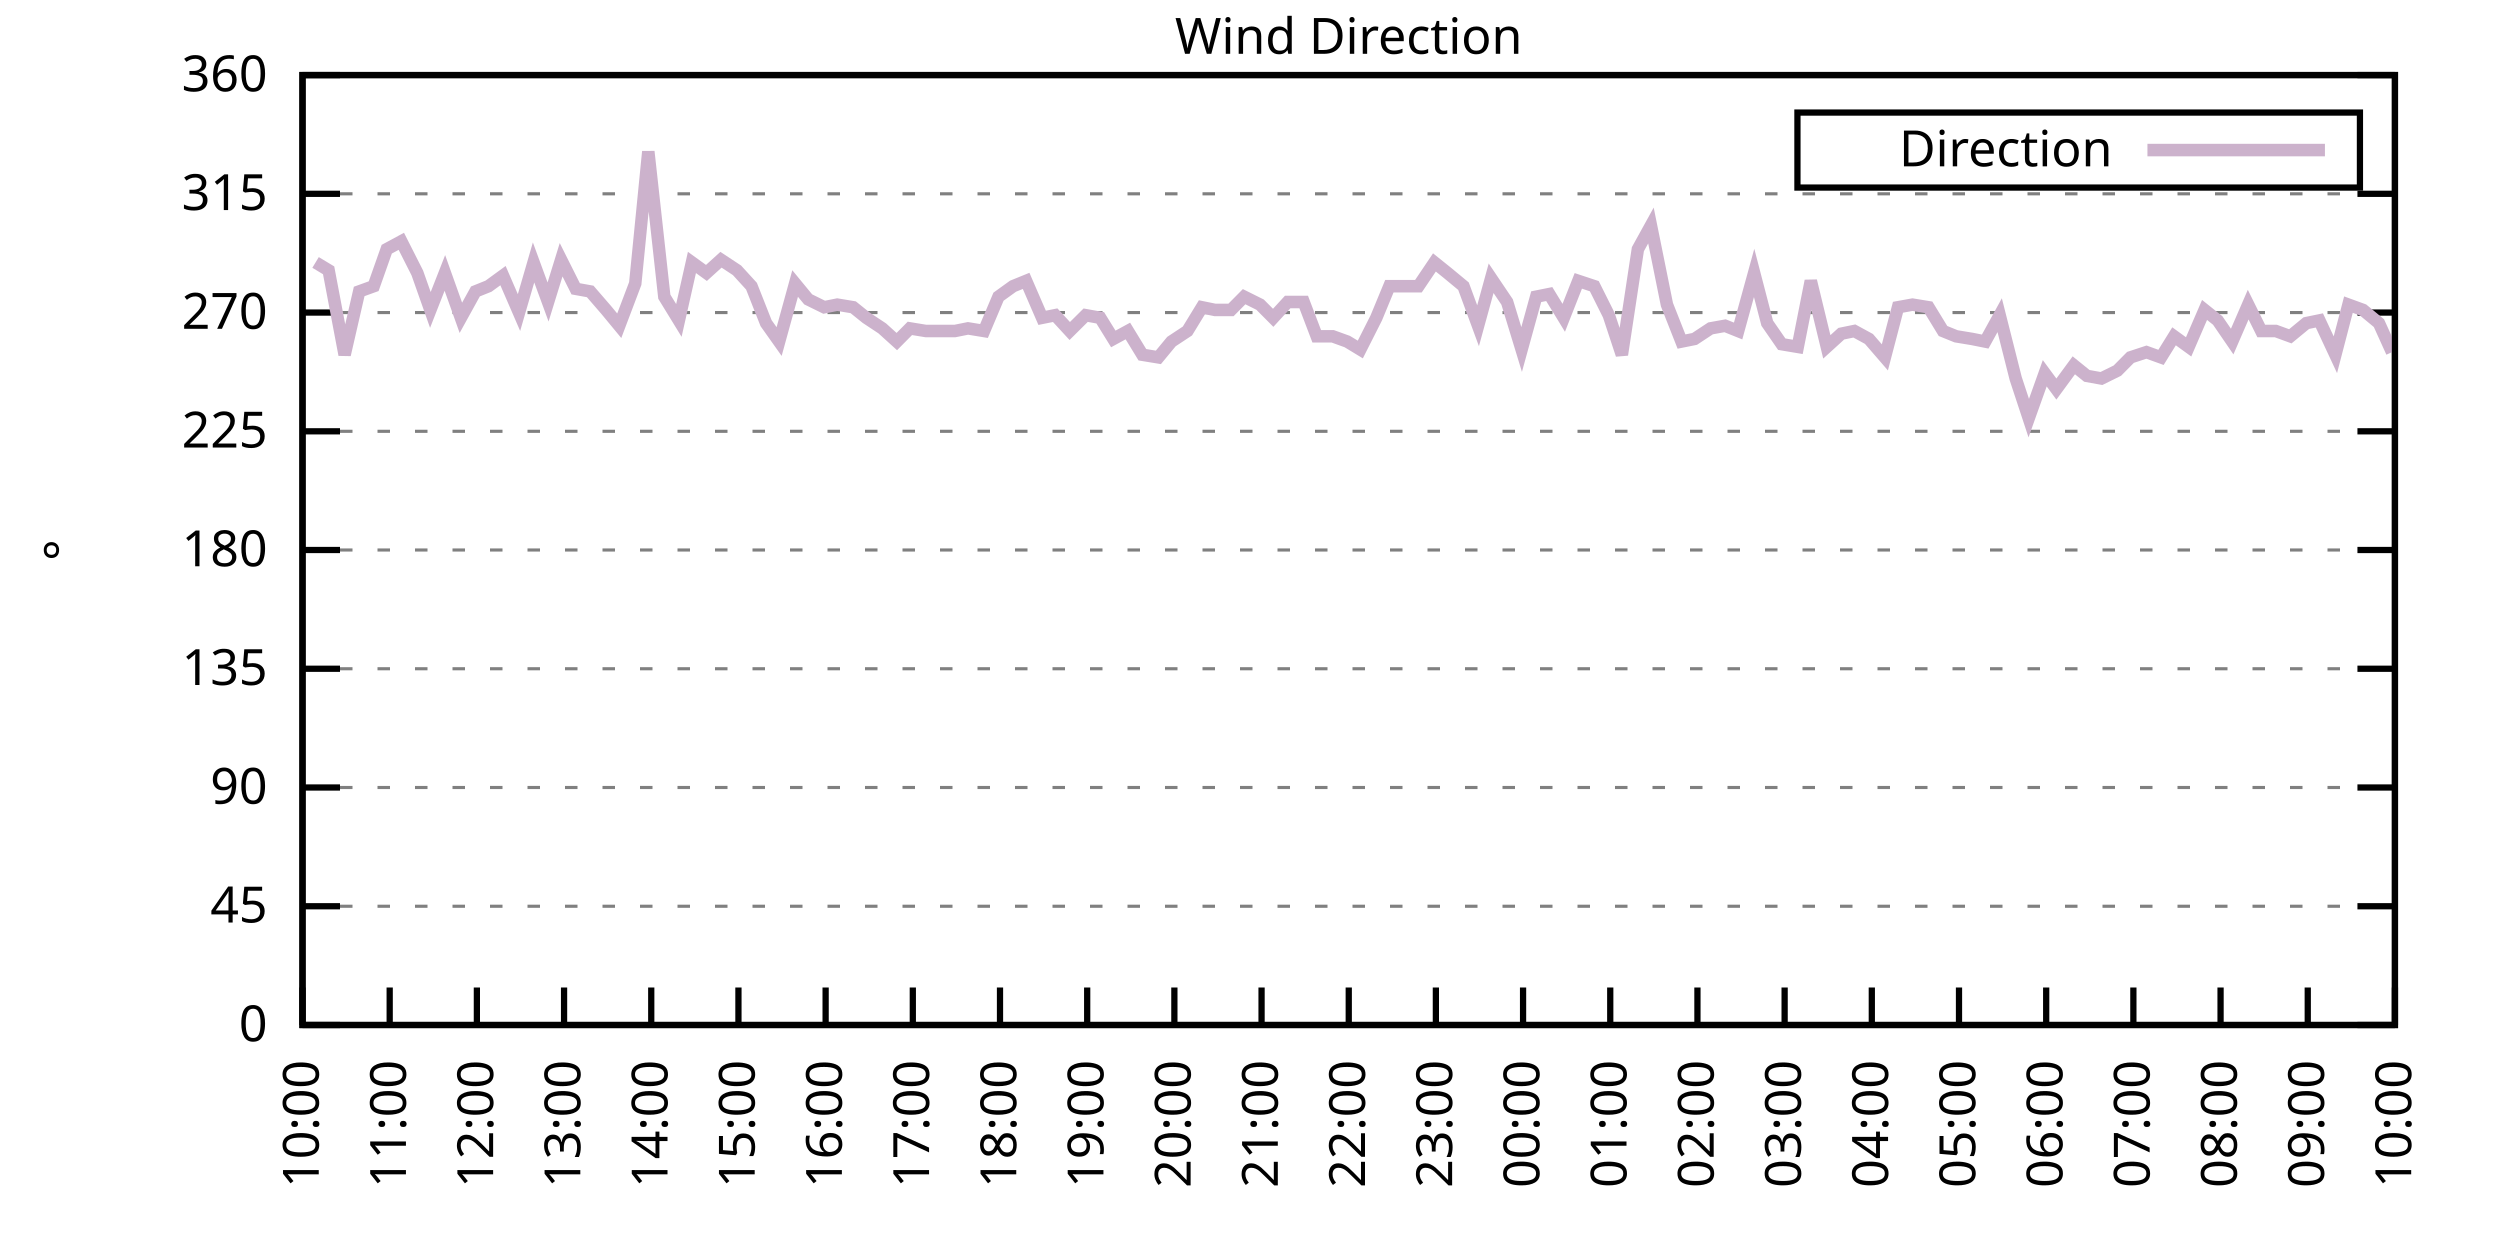
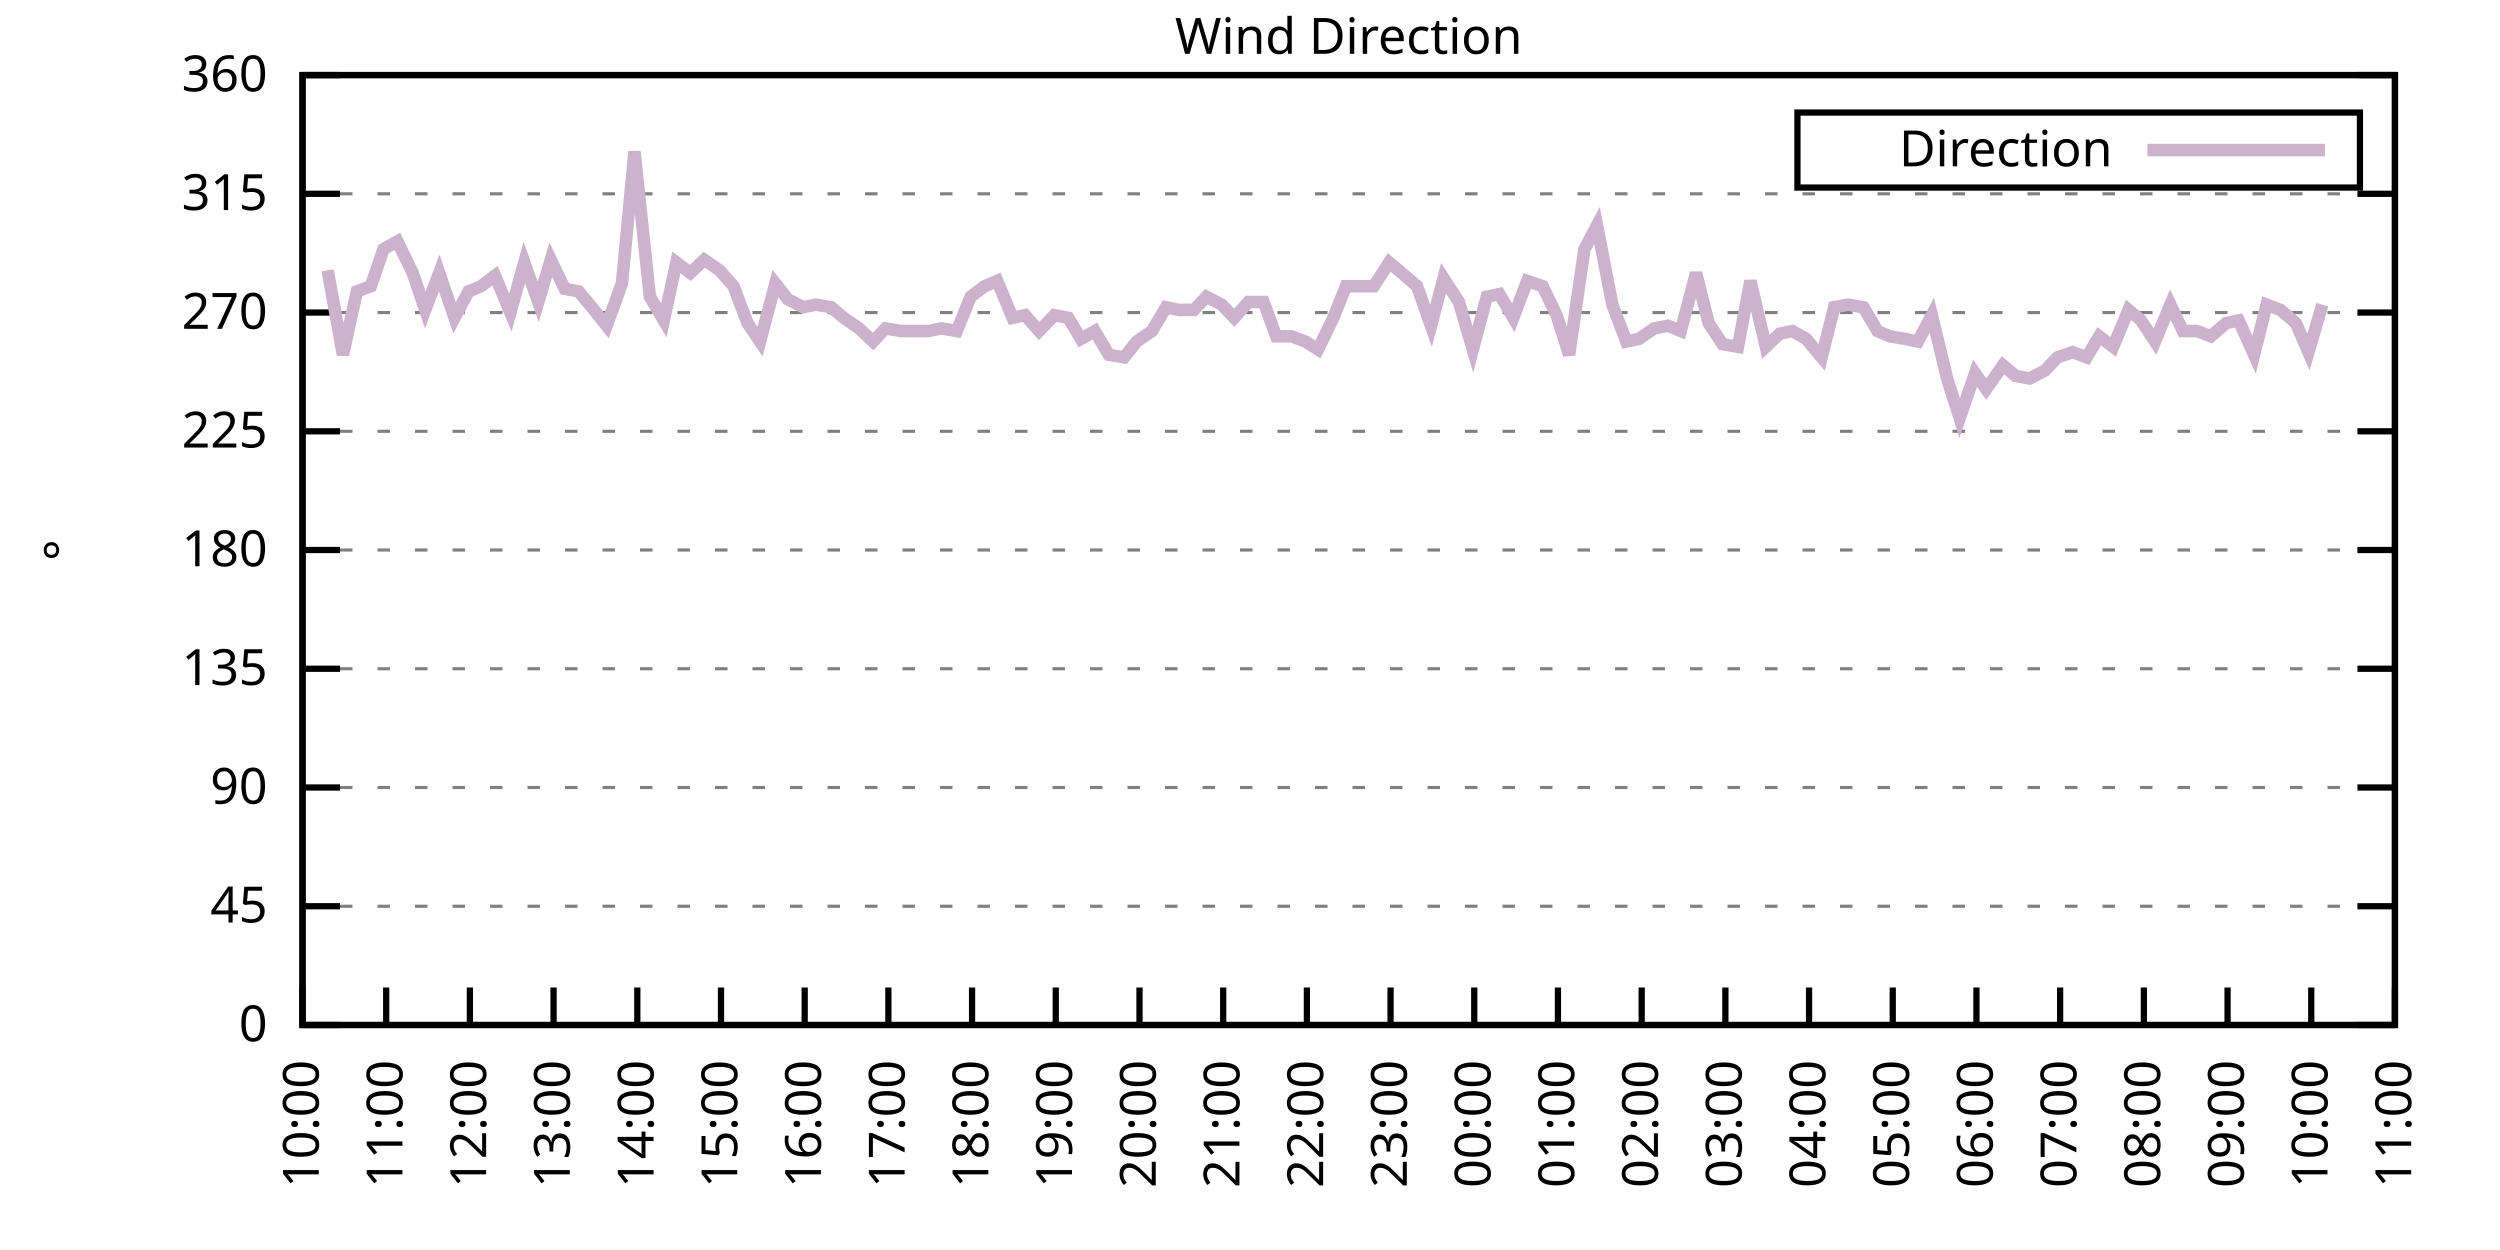
<svg xmlns="http://www.w3.org/2000/svg" xmlns:xlink="http://www.w3.org/1999/xlink" width="400" height="200" viewBox="0 0 400 200">
  <g id="gnuplot_canvas">
    <rect x="0" y="0" width="400" height="200" fill="none" />
    <defs>
      <circle id="gpDot" r="0.5" stroke-width="0.5" stroke="currentColor" />
      <path id="gpPt0" stroke-width="0.333" stroke="currentColor" d="M-1,0 h2 M0,-1 v2" />
      <path id="gpPt1" stroke-width="0.333" stroke="currentColor" d="M-1,-1 L1,1 M1,-1 L-1,1" />
      <path id="gpPt2" stroke-width="0.333" stroke="currentColor" d="M-1,0 L1,0 M0,-1 L0,1 M-1,-1 L1,1 M-1,1 L1,-1" />
      <rect id="gpPt3" stroke-width="0.333" stroke="currentColor" x="-1" y="-1" width="2" height="2" />
      <rect id="gpPt4" stroke-width="0.333" stroke="currentColor" fill="currentColor" x="-1" y="-1" width="2" height="2" />
      <circle id="gpPt5" stroke-width="0.333" stroke="currentColor" cx="0" cy="0" r="1" />
      <use xlink:href="#gpPt5" id="gpPt6" fill="currentColor" stroke="none" />
      <path id="gpPt7" stroke-width="0.333" stroke="currentColor" d="M0,-1.33 L-1.33,0.67 L1.33,0.67 z" />
      <use xlink:href="#gpPt7" id="gpPt8" fill="currentColor" stroke="none" />
      <use xlink:href="#gpPt7" id="gpPt9" stroke="currentColor" transform="rotate(180)" />
      <use xlink:href="#gpPt9" id="gpPt10" fill="currentColor" stroke="none" />
      <use xlink:href="#gpPt3" id="gpPt11" stroke="currentColor" transform="rotate(45)" />
      <use xlink:href="#gpPt11" id="gpPt12" fill="currentColor" stroke="none" />
      <path id="gpPt13" stroke-width="0.333" stroke="currentColor" d="M0,1.330 L1.265,0.411 L0.782,-1.067 L-0.782,-1.076 L-1.265,0.411 z" />
      <use xlink:href="#gpPt13" id="gpPt14" fill="currentColor" stroke="none" />
      <filter id="textbox" filterUnits="objectBoundingBox" x="0" y="0" height="1" width="1">
        <feFlood flood-color="white" flood-opacity="1" result="bgnd" />
        <feComposite in="SourceGraphic" in2="bgnd" operator="atop" />
      </filter>
      <filter id="greybox" filterUnits="objectBoundingBox" x="0" y="0" height="1" width="1">
        <feFlood flood-color="lightgrey" flood-opacity="1" result="grey" />
        <feComposite in="SourceGraphic" in2="grey" operator="atop" />
      </filter>
    </defs>
    <g fill="none" color="white" stroke="currentColor" stroke-width="1.00" stroke-linecap="butt" stroke-linejoin="miter">
</g>
    <g fill="none" color="black" stroke="currentColor" stroke-width="1.00" stroke-linecap="butt" stroke-linejoin="miter">
      <g stroke="none" shape-rendering="crispEdges">
        <polygon fill="rgb(255, 255, 255)" points="48.40,164.00 383.18,164.00 383.18,12.02 48.40,12.02 " />
      </g>
    </g>
    <g fill="none" color="black" stroke="currentColor" stroke-width="1.00" stroke-linecap="butt" stroke-linejoin="miter">
</g>
    <g fill="none" color="black" stroke="black" stroke-width="0.50" stroke-linecap="butt" stroke-linejoin="miter">
</g>
    <g fill="none" color="gray" stroke="currentColor" stroke-width="0.50" stroke-linecap="butt" stroke-linejoin="miter">
      <path stroke="gray" stroke-dasharray="2,4" class="gridline" d="M48.40,164.00 L383.19,164.00  " />
    </g>
    <g fill="none" color="gray" stroke="gray" stroke-width="1.00" stroke-linecap="butt" stroke-linejoin="miter">
</g>
    <g fill="none" color="black" stroke="currentColor" stroke-width="1.00" stroke-linecap="butt" stroke-linejoin="miter">
      <path stroke="black" d="M48.40,164.00 L54.40,164.00 M383.19,164.00 L377.19,164.00  " />
      <g transform="translate(42.80,166.60)" stroke="none" fill="black" font-family="Sans" font-size="8.00" text-anchor="end">
        <text>
          <tspan font-family="Sans"> 0</tspan>
        </text>
      </g>
    </g>
    <g fill="none" color="black" stroke="currentColor" stroke-width="1.00" stroke-linecap="butt" stroke-linejoin="miter">
</g>
    <g fill="none" color="black" stroke="black" stroke-width="0.50" stroke-linecap="butt" stroke-linejoin="miter">
</g>
    <g fill="none" color="gray" stroke="currentColor" stroke-width="0.50" stroke-linecap="butt" stroke-linejoin="miter">
      <path stroke="gray" stroke-dasharray="2,4" class="gridline" d="M48.40,145.00 L383.19,145.00  " />
    </g>
    <g fill="none" color="gray" stroke="gray" stroke-width="1.00" stroke-linecap="butt" stroke-linejoin="miter">
</g>
    <g fill="none" color="black" stroke="currentColor" stroke-width="1.00" stroke-linecap="butt" stroke-linejoin="miter">
      <path stroke="black" d="M48.40,145.00 L54.40,145.00 M383.19,145.00 L377.19,145.00  " />
      <g transform="translate(42.80,147.60)" stroke="none" fill="black" font-family="Sans" font-size="8.00" text-anchor="end">
        <text>
          <tspan font-family="Sans"> 45</tspan>
        </text>
      </g>
    </g>
    <g fill="none" color="black" stroke="currentColor" stroke-width="1.00" stroke-linecap="butt" stroke-linejoin="miter">
</g>
    <g fill="none" color="black" stroke="black" stroke-width="0.50" stroke-linecap="butt" stroke-linejoin="miter">
</g>
    <g fill="none" color="gray" stroke="currentColor" stroke-width="0.50" stroke-linecap="butt" stroke-linejoin="miter">
      <path stroke="gray" stroke-dasharray="2,4" class="gridline" d="M48.40,126.00 L383.19,126.00  " />
    </g>
    <g fill="none" color="gray" stroke="gray" stroke-width="1.00" stroke-linecap="butt" stroke-linejoin="miter">
</g>
    <g fill="none" color="black" stroke="currentColor" stroke-width="1.00" stroke-linecap="butt" stroke-linejoin="miter">
      <path stroke="black" d="M48.40,126.00 L54.40,126.00 M383.19,126.00 L377.19,126.00  " />
      <g transform="translate(42.80,128.60)" stroke="none" fill="black" font-family="Sans" font-size="8.00" text-anchor="end">
        <text>
          <tspan font-family="Sans"> 90</tspan>
        </text>
      </g>
    </g>
    <g fill="none" color="black" stroke="currentColor" stroke-width="1.00" stroke-linecap="butt" stroke-linejoin="miter">
</g>
    <g fill="none" color="black" stroke="black" stroke-width="0.50" stroke-linecap="butt" stroke-linejoin="miter">
</g>
    <g fill="none" color="gray" stroke="currentColor" stroke-width="0.50" stroke-linecap="butt" stroke-linejoin="miter">
      <path stroke="gray" stroke-dasharray="2,4" class="gridline" d="M48.40,107.00 L383.19,107.00  " />
    </g>
    <g fill="none" color="gray" stroke="gray" stroke-width="1.00" stroke-linecap="butt" stroke-linejoin="miter">
</g>
    <g fill="none" color="black" stroke="currentColor" stroke-width="1.00" stroke-linecap="butt" stroke-linejoin="miter">
      <path stroke="black" d="M48.40,107.00 L54.40,107.00 M383.19,107.00 L377.19,107.00  " />
      <g transform="translate(42.80,109.60)" stroke="none" fill="black" font-family="Sans" font-size="8.00" text-anchor="end">
        <text>
          <tspan font-family="Sans"> 135</tspan>
        </text>
      </g>
    </g>
    <g fill="none" color="black" stroke="currentColor" stroke-width="1.00" stroke-linecap="butt" stroke-linejoin="miter">
</g>
    <g fill="none" color="black" stroke="black" stroke-width="0.50" stroke-linecap="butt" stroke-linejoin="miter">
</g>
    <g fill="none" color="gray" stroke="currentColor" stroke-width="0.50" stroke-linecap="butt" stroke-linejoin="miter">
      <path stroke="gray" stroke-dasharray="2,4" class="gridline" d="M48.40,88.00 L383.19,88.00  " />
    </g>
    <g fill="none" color="gray" stroke="gray" stroke-width="1.00" stroke-linecap="butt" stroke-linejoin="miter">
</g>
    <g fill="none" color="black" stroke="currentColor" stroke-width="1.00" stroke-linecap="butt" stroke-linejoin="miter">
      <path stroke="black" d="M48.40,88.00 L54.40,88.00 M383.19,88.00 L377.19,88.00  " />
      <g transform="translate(42.80,90.60)" stroke="none" fill="black" font-family="Sans" font-size="8.00" text-anchor="end">
        <text>
          <tspan font-family="Sans"> 180</tspan>
        </text>
      </g>
    </g>
    <g fill="none" color="black" stroke="currentColor" stroke-width="1.00" stroke-linecap="butt" stroke-linejoin="miter">
</g>
    <g fill="none" color="black" stroke="black" stroke-width="0.50" stroke-linecap="butt" stroke-linejoin="miter">
</g>
    <g fill="none" color="gray" stroke="currentColor" stroke-width="0.50" stroke-linecap="butt" stroke-linejoin="miter">
      <path stroke="gray" stroke-dasharray="2,4" class="gridline" d="M48.40,69.01 L383.19,69.01  " />
    </g>
    <g fill="none" color="gray" stroke="gray" stroke-width="1.00" stroke-linecap="butt" stroke-linejoin="miter">
</g>
    <g fill="none" color="black" stroke="currentColor" stroke-width="1.00" stroke-linecap="butt" stroke-linejoin="miter">
      <path stroke="black" d="M48.40,69.01 L54.40,69.01 M383.19,69.01 L377.19,69.01  " />
      <g transform="translate(42.80,71.61)" stroke="none" fill="black" font-family="Sans" font-size="8.00" text-anchor="end">
        <text>
          <tspan font-family="Sans"> 225</tspan>
        </text>
      </g>
    </g>
    <g fill="none" color="black" stroke="currentColor" stroke-width="1.00" stroke-linecap="butt" stroke-linejoin="miter">
</g>
    <g fill="none" color="black" stroke="black" stroke-width="0.50" stroke-linecap="butt" stroke-linejoin="miter">
</g>
    <g fill="none" color="gray" stroke="currentColor" stroke-width="0.50" stroke-linecap="butt" stroke-linejoin="miter">
      <path stroke="gray" stroke-dasharray="2,4" class="gridline" d="M48.40,50.01 L383.19,50.01  " />
    </g>
    <g fill="none" color="gray" stroke="gray" stroke-width="1.00" stroke-linecap="butt" stroke-linejoin="miter">
</g>
    <g fill="none" color="black" stroke="currentColor" stroke-width="1.00" stroke-linecap="butt" stroke-linejoin="miter">
      <path stroke="black" d="M48.40,50.01 L54.40,50.01 M383.19,50.01 L377.19,50.01  " />
      <g transform="translate(42.80,52.61)" stroke="none" fill="black" font-family="Sans" font-size="8.00" text-anchor="end">
        <text>
          <tspan font-family="Sans"> 270</tspan>
        </text>
      </g>
    </g>
    <g fill="none" color="black" stroke="currentColor" stroke-width="1.00" stroke-linecap="butt" stroke-linejoin="miter">
</g>
    <g fill="none" color="black" stroke="black" stroke-width="0.50" stroke-linecap="butt" stroke-linejoin="miter">
</g>
    <g fill="none" color="gray" stroke="currentColor" stroke-width="0.50" stroke-linecap="butt" stroke-linejoin="miter">
      <path stroke="gray" stroke-dasharray="2,4" class="gridline" d="M48.40,31.01 L383.19,31.01  " />
    </g>
    <g fill="none" color="gray" stroke="gray" stroke-width="1.00" stroke-linecap="butt" stroke-linejoin="miter">
</g>
    <g fill="none" color="black" stroke="currentColor" stroke-width="1.00" stroke-linecap="butt" stroke-linejoin="miter">
      <path stroke="black" d="M48.40,31.01 L54.40,31.01 M383.19,31.01 L377.19,31.01  " />
      <g transform="translate(42.80,33.61)" stroke="none" fill="black" font-family="Sans" font-size="8.00" text-anchor="end">
        <text>
          <tspan font-family="Sans"> 315</tspan>
        </text>
      </g>
    </g>
    <g fill="none" color="black" stroke="currentColor" stroke-width="1.00" stroke-linecap="butt" stroke-linejoin="miter">
</g>
    <g fill="none" color="black" stroke="black" stroke-width="0.50" stroke-linecap="butt" stroke-linejoin="miter">
</g>
    <g fill="none" color="gray" stroke="currentColor" stroke-width="0.50" stroke-linecap="butt" stroke-linejoin="miter">
      <path stroke="gray" stroke-dasharray="2,4" class="gridline" d="M48.40,12.01 L383.19,12.01  " />
    </g>
    <g fill="none" color="gray" stroke="gray" stroke-width="1.00" stroke-linecap="butt" stroke-linejoin="miter">
</g>
    <g fill="none" color="black" stroke="currentColor" stroke-width="1.00" stroke-linecap="butt" stroke-linejoin="miter">
      <path stroke="black" d="M48.40,12.01 L54.40,12.01 M383.19,12.01 L377.19,12.01  " />
      <g transform="translate(42.80,14.61)" stroke="none" fill="black" font-family="Sans" font-size="8.00" text-anchor="end">
        <text>
          <tspan font-family="Sans"> 360</tspan>
        </text>
      </g>
    </g>
    <g fill="none" color="black" stroke="currentColor" stroke-width="1.00" stroke-linecap="butt" stroke-linejoin="miter">
      <path stroke="black" d="M48.40,164.00 L48.40,158.00  " />
      <g transform="translate(51.00,169.60) rotate(270.00)" stroke="none" fill="black" font-family="Sans" font-size="8.00" text-anchor="end">
        <text>
          <tspan font-family="Sans">10:00</tspan>
        </text>
      </g>
    </g>
    <g fill="none" color="black" stroke="currentColor" stroke-width="1.00" stroke-linecap="butt" stroke-linejoin="miter">
-       <path stroke="black" d="M62.35,164.00 L62.35,158.00  " />
-       <g transform="translate(64.95,169.60) rotate(270.00)" stroke="none" fill="black" font-family="Sans" font-size="8.00" text-anchor="end">
+       <path stroke="black" d="M61.79,164.00 L61.79,158.00  " />
+       <g transform="translate(64.39,169.60) rotate(270.00)" stroke="none" fill="black" font-family="Sans" font-size="8.00" text-anchor="end">
        <text>
          <tspan font-family="Sans">11:00</tspan>
        </text>
      </g>
    </g>
    <g fill="none" color="black" stroke="currentColor" stroke-width="1.00" stroke-linecap="butt" stroke-linejoin="miter">
-       <path stroke="black" d="M76.30,164.00 L76.30,158.00  " />
-       <g transform="translate(78.90,169.60) rotate(270.00)" stroke="none" fill="black" font-family="Sans" font-size="8.00" text-anchor="end">
+       <path stroke="black" d="M75.18,164.00 L75.18,158.00  " />
+       <g transform="translate(77.78,169.60) rotate(270.00)" stroke="none" fill="black" font-family="Sans" font-size="8.00" text-anchor="end">
        <text>
          <tspan font-family="Sans">12:00</tspan>
        </text>
      </g>
    </g>
    <g fill="none" color="black" stroke="currentColor" stroke-width="1.00" stroke-linecap="butt" stroke-linejoin="miter">
-       <path stroke="black" d="M90.25,164.00 L90.25,158.00  " />
-       <g transform="translate(92.85,169.60) rotate(270.00)" stroke="none" fill="black" font-family="Sans" font-size="8.00" text-anchor="end">
+       <path stroke="black" d="M88.57,164.00 L88.57,158.00  " />
+       <g transform="translate(91.17,169.60) rotate(270.00)" stroke="none" fill="black" font-family="Sans" font-size="8.00" text-anchor="end">
        <text>
          <tspan font-family="Sans">13:00</tspan>
        </text>
      </g>
    </g>
    <g fill="none" color="black" stroke="currentColor" stroke-width="1.00" stroke-linecap="butt" stroke-linejoin="miter">
-       <path stroke="black" d="M104.20,164.00 L104.20,158.00  " />
-       <g transform="translate(106.80,169.60) rotate(270.00)" stroke="none" fill="black" font-family="Sans" font-size="8.00" text-anchor="end">
+       <path stroke="black" d="M101.97,164.00 L101.97,158.00  " />
+       <g transform="translate(104.57,169.60) rotate(270.00)" stroke="none" fill="black" font-family="Sans" font-size="8.00" text-anchor="end">
        <text>
          <tspan font-family="Sans">14:00</tspan>
        </text>
      </g>
    </g>
    <g fill="none" color="black" stroke="currentColor" stroke-width="1.00" stroke-linecap="butt" stroke-linejoin="miter">
-       <path stroke="black" d="M118.15,164.00 L118.15,158.00  " />
-       <g transform="translate(120.75,169.60) rotate(270.00)" stroke="none" fill="black" font-family="Sans" font-size="8.00" text-anchor="end">
+       <path stroke="black" d="M115.36,164.00 L115.36,158.00  " />
+       <g transform="translate(117.96,169.60) rotate(270.00)" stroke="none" fill="black" font-family="Sans" font-size="8.00" text-anchor="end">
        <text>
          <tspan font-family="Sans">15:00</tspan>
        </text>
      </g>
    </g>
    <g fill="none" color="black" stroke="currentColor" stroke-width="1.00" stroke-linecap="butt" stroke-linejoin="miter">
-       <path stroke="black" d="M132.10,164.00 L132.10,158.00  " />
-       <g transform="translate(134.70,169.60) rotate(270.00)" stroke="none" fill="black" font-family="Sans" font-size="8.00" text-anchor="end">
+       <path stroke="black" d="M128.75,164.00 L128.75,158.00  " />
+       <g transform="translate(131.35,169.60) rotate(270.00)" stroke="none" fill="black" font-family="Sans" font-size="8.00" text-anchor="end">
        <text>
          <tspan font-family="Sans">16:00</tspan>
        </text>
      </g>
    </g>
    <g fill="none" color="black" stroke="currentColor" stroke-width="1.00" stroke-linecap="butt" stroke-linejoin="miter">
-       <path stroke="black" d="M146.05,164.00 L146.05,158.00  " />
-       <g transform="translate(148.65,169.60) rotate(270.00)" stroke="none" fill="black" font-family="Sans" font-size="8.00" text-anchor="end">
+       <path stroke="black" d="M142.14,164.00 L142.14,158.00  " />
+       <g transform="translate(144.74,169.60) rotate(270.00)" stroke="none" fill="black" font-family="Sans" font-size="8.00" text-anchor="end">
        <text>
          <tspan font-family="Sans">17:00</tspan>
        </text>
      </g>
    </g>
    <g fill="none" color="black" stroke="currentColor" stroke-width="1.00" stroke-linecap="butt" stroke-linejoin="miter">
-       <path stroke="black" d="M160.00,164.00 L160.00,158.00  " />
-       <g transform="translate(162.60,169.60) rotate(270.00)" stroke="none" fill="black" font-family="Sans" font-size="8.00" text-anchor="end">
+       <path stroke="black" d="M155.53,164.00 L155.53,158.00  " />
+       <g transform="translate(158.13,169.60) rotate(270.00)" stroke="none" fill="black" font-family="Sans" font-size="8.00" text-anchor="end">
        <text>
          <tspan font-family="Sans">18:00</tspan>
        </text>
      </g>
    </g>
    <g fill="none" color="black" stroke="currentColor" stroke-width="1.00" stroke-linecap="butt" stroke-linejoin="miter">
-       <path stroke="black" d="M173.95,164.00 L173.95,158.00  " />
-       <g transform="translate(176.55,169.60) rotate(270.00)" stroke="none" fill="black" font-family="Sans" font-size="8.00" text-anchor="end">
+       <path stroke="black" d="M168.92,164.00 L168.92,158.00  " />
+       <g transform="translate(171.52,169.60) rotate(270.00)" stroke="none" fill="black" font-family="Sans" font-size="8.00" text-anchor="end">
        <text>
          <tspan font-family="Sans">19:00</tspan>
        </text>
      </g>
    </g>
    <g fill="none" color="black" stroke="currentColor" stroke-width="1.00" stroke-linecap="butt" stroke-linejoin="miter">
-       <path stroke="black" d="M187.90,164.00 L187.90,158.00  " />
-       <g transform="translate(190.50,169.60) rotate(270.00)" stroke="none" fill="black" font-family="Sans" font-size="8.00" text-anchor="end">
+       <path stroke="black" d="M182.32,164.00 L182.32,158.00  " />
+       <g transform="translate(184.92,169.60) rotate(270.00)" stroke="none" fill="black" font-family="Sans" font-size="8.00" text-anchor="end">
        <text>
          <tspan font-family="Sans">20:00</tspan>
        </text>
      </g>
    </g>
    <g fill="none" color="black" stroke="currentColor" stroke-width="1.00" stroke-linecap="butt" stroke-linejoin="miter">
-       <path stroke="black" d="M201.85,164.00 L201.85,158.00  " />
-       <g transform="translate(204.45,169.60) rotate(270.00)" stroke="none" fill="black" font-family="Sans" font-size="8.00" text-anchor="end">
+       <path stroke="black" d="M195.71,164.00 L195.71,158.00  " />
+       <g transform="translate(198.31,169.60) rotate(270.00)" stroke="none" fill="black" font-family="Sans" font-size="8.00" text-anchor="end">
        <text>
          <tspan font-family="Sans">21:00</tspan>
        </text>
      </g>
    </g>
    <g fill="none" color="black" stroke="currentColor" stroke-width="1.00" stroke-linecap="butt" stroke-linejoin="miter">
-       <path stroke="black" d="M215.80,164.00 L215.80,158.00  " />
-       <g transform="translate(218.40,169.60) rotate(270.00)" stroke="none" fill="black" font-family="Sans" font-size="8.00" text-anchor="end">
+       <path stroke="black" d="M209.10,164.00 L209.10,158.00  " />
+       <g transform="translate(211.70,169.60) rotate(270.00)" stroke="none" fill="black" font-family="Sans" font-size="8.00" text-anchor="end">
        <text>
          <tspan font-family="Sans">22:00</tspan>
        </text>
      </g>
    </g>
    <g fill="none" color="black" stroke="currentColor" stroke-width="1.00" stroke-linecap="butt" stroke-linejoin="miter">
-       <path stroke="black" d="M229.74,164.00 L229.74,158.00  " />
-       <g transform="translate(232.34,169.60) rotate(270.00)" stroke="none" fill="black" font-family="Sans" font-size="8.00" text-anchor="end">
+       <path stroke="black" d="M222.49,164.00 L222.49,158.00  " />
+       <g transform="translate(225.09,169.60) rotate(270.00)" stroke="none" fill="black" font-family="Sans" font-size="8.00" text-anchor="end">
        <text>
          <tspan font-family="Sans">23:00</tspan>
        </text>
      </g>
    </g>
    <g fill="none" color="black" stroke="currentColor" stroke-width="1.00" stroke-linecap="butt" stroke-linejoin="miter">
-       <path stroke="black" d="M243.69,164.00 L243.69,158.00  " />
-       <g transform="translate(246.29,169.60) rotate(270.00)" stroke="none" fill="black" font-family="Sans" font-size="8.00" text-anchor="end">
+       <path stroke="black" d="M235.88,164.00 L235.88,158.00  " />
+       <g transform="translate(238.48,169.60) rotate(270.00)" stroke="none" fill="black" font-family="Sans" font-size="8.00" text-anchor="end">
        <text>
          <tspan font-family="Sans">00:00</tspan>
        </text>
      </g>
    </g>
    <g fill="none" color="black" stroke="currentColor" stroke-width="1.00" stroke-linecap="butt" stroke-linejoin="miter">
-       <path stroke="black" d="M257.64,164.00 L257.64,158.00  " />
-       <g transform="translate(260.24,169.60) rotate(270.00)" stroke="none" fill="black" font-family="Sans" font-size="8.00" text-anchor="end">
+       <path stroke="black" d="M249.27,164.00 L249.27,158.00  " />
+       <g transform="translate(251.87,169.60) rotate(270.00)" stroke="none" fill="black" font-family="Sans" font-size="8.00" text-anchor="end">
        <text>
          <tspan font-family="Sans">01:00</tspan>
        </text>
      </g>
    </g>
    <g fill="none" color="black" stroke="currentColor" stroke-width="1.00" stroke-linecap="butt" stroke-linejoin="miter">
-       <path stroke="black" d="M271.59,164.00 L271.59,158.00  " />
-       <g transform="translate(274.19,169.60) rotate(270.00)" stroke="none" fill="black" font-family="Sans" font-size="8.00" text-anchor="end">
+       <path stroke="black" d="M262.67,164.00 L262.67,158.00  " />
+       <g transform="translate(265.27,169.60) rotate(270.00)" stroke="none" fill="black" font-family="Sans" font-size="8.00" text-anchor="end">
        <text>
          <tspan font-family="Sans">02:00</tspan>
        </text>
      </g>
    </g>
    <g fill="none" color="black" stroke="currentColor" stroke-width="1.00" stroke-linecap="butt" stroke-linejoin="miter">
-       <path stroke="black" d="M285.54,164.00 L285.54,158.00  " />
-       <g transform="translate(288.14,169.60) rotate(270.00)" stroke="none" fill="black" font-family="Sans" font-size="8.00" text-anchor="end">
+       <path stroke="black" d="M276.06,164.00 L276.06,158.00  " />
+       <g transform="translate(278.66,169.60) rotate(270.00)" stroke="none" fill="black" font-family="Sans" font-size="8.00" text-anchor="end">
        <text>
          <tspan font-family="Sans">03:00</tspan>
        </text>
      </g>
    </g>
    <g fill="none" color="black" stroke="currentColor" stroke-width="1.00" stroke-linecap="butt" stroke-linejoin="miter">
-       <path stroke="black" d="M299.49,164.00 L299.49,158.00  " />
-       <g transform="translate(302.09,169.60) rotate(270.00)" stroke="none" fill="black" font-family="Sans" font-size="8.00" text-anchor="end">
+       <path stroke="black" d="M289.45,164.00 L289.45,158.00  " />
+       <g transform="translate(292.05,169.60) rotate(270.00)" stroke="none" fill="black" font-family="Sans" font-size="8.00" text-anchor="end">
        <text>
          <tspan font-family="Sans">04:00</tspan>
        </text>
      </g>
    </g>
    <g fill="none" color="black" stroke="currentColor" stroke-width="1.00" stroke-linecap="butt" stroke-linejoin="miter">
-       <path stroke="black" d="M313.44,164.00 L313.44,158.00  " />
-       <g transform="translate(316.04,169.60) rotate(270.00)" stroke="none" fill="black" font-family="Sans" font-size="8.00" text-anchor="end">
+       <path stroke="black" d="M302.84,164.00 L302.84,158.00  " />
+       <g transform="translate(305.44,169.60) rotate(270.00)" stroke="none" fill="black" font-family="Sans" font-size="8.00" text-anchor="end">
        <text>
          <tspan font-family="Sans">05:00</tspan>
        </text>
      </g>
    </g>
    <g fill="none" color="black" stroke="currentColor" stroke-width="1.00" stroke-linecap="butt" stroke-linejoin="miter">
-       <path stroke="black" d="M327.39,164.00 L327.39,158.00  " />
-       <g transform="translate(329.99,169.60) rotate(270.00)" stroke="none" fill="black" font-family="Sans" font-size="8.00" text-anchor="end">
+       <path stroke="black" d="M316.23,164.00 L316.23,158.00  " />
+       <g transform="translate(318.83,169.60) rotate(270.00)" stroke="none" fill="black" font-family="Sans" font-size="8.00" text-anchor="end">
        <text>
          <tspan font-family="Sans">06:00</tspan>
        </text>
      </g>
    </g>
    <g fill="none" color="black" stroke="currentColor" stroke-width="1.00" stroke-linecap="butt" stroke-linejoin="miter">
-       <path stroke="black" d="M341.34,164.00 L341.34,158.00  " />
-       <g transform="translate(343.94,169.60) rotate(270.00)" stroke="none" fill="black" font-family="Sans" font-size="8.00" text-anchor="end">
+       <path stroke="black" d="M329.62,164.00 L329.62,158.00  " />
+       <g transform="translate(332.22,169.60) rotate(270.00)" stroke="none" fill="black" font-family="Sans" font-size="8.00" text-anchor="end">
        <text>
          <tspan font-family="Sans">07:00</tspan>
        </text>
      </g>
    </g>
    <g fill="none" color="black" stroke="currentColor" stroke-width="1.00" stroke-linecap="butt" stroke-linejoin="miter">
-       <path stroke="black" d="M355.29,164.00 L355.29,158.00  " />
-       <g transform="translate(357.89,169.60) rotate(270.00)" stroke="none" fill="black" font-family="Sans" font-size="8.00" text-anchor="end">
+       <path stroke="black" d="M343.02,164.00 L343.02,158.00  " />
+       <g transform="translate(345.62,169.60) rotate(270.00)" stroke="none" fill="black" font-family="Sans" font-size="8.00" text-anchor="end">
        <text>
          <tspan font-family="Sans">08:00</tspan>
        </text>
      </g>
    </g>
    <g fill="none" color="black" stroke="currentColor" stroke-width="1.00" stroke-linecap="butt" stroke-linejoin="miter">
-       <path stroke="black" d="M369.24,164.00 L369.24,158.00  " />
-       <g transform="translate(371.84,169.60) rotate(270.00)" stroke="none" fill="black" font-family="Sans" font-size="8.00" text-anchor="end">
+       <path stroke="black" d="M356.41,164.00 L356.41,158.00  " />
+       <g transform="translate(359.01,169.60) rotate(270.00)" stroke="none" fill="black" font-family="Sans" font-size="8.00" text-anchor="end">
        <text>
          <tspan font-family="Sans">09:00</tspan>
+         </text>
+       </g>
+     </g>
+     <g fill="none" color="black" stroke="currentColor" stroke-width="1.00" stroke-linecap="butt" stroke-linejoin="miter">
+       <path stroke="black" d="M369.80,164.00 L369.80,158.00  " />
+       <g transform="translate(372.40,169.60) rotate(270.00)" stroke="none" fill="black" font-family="Sans" font-size="8.00" text-anchor="end">
+         <text>
+           <tspan font-family="Sans">10:00</tspan>
        </text>
      </g>
    </g>
    <g fill="none" color="black" stroke="currentColor" stroke-width="1.00" stroke-linecap="butt" stroke-linejoin="miter">
      <path stroke="black" d="M383.19,164.00 L383.19,158.00  " />
      <g transform="translate(385.79,169.60) rotate(270.00)" stroke="none" fill="black" font-family="Sans" font-size="8.00" text-anchor="end">
        <text>
-           <tspan font-family="Sans">10:00</tspan>
+           <tspan font-family="Sans">11:00</tspan>
        </text>
      </g>
    </g>
    <g fill="none" color="black" stroke="currentColor" stroke-width="1.00" stroke-linecap="butt" stroke-linejoin="miter">
</g>
    <g fill="none" color="black" stroke="currentColor" stroke-width="1.00" stroke-linecap="butt" stroke-linejoin="miter">
      <path stroke="black" d="M48.40,12.01 L48.40,164.00 L383.19,164.00 L383.19,12.01 L48.40,12.01 Z  " />
    </g>
    <g fill="none" color="black" stroke="currentColor" stroke-width="1.00" stroke-linecap="butt" stroke-linejoin="miter">
</g>
    <g fill="none" color="black" stroke="currentColor" stroke-width="1.00" stroke-linecap="butt" stroke-linejoin="miter">
      <path stroke="black" d="M287.59,30.01 L287.59,18.01 L377.59,18.01 L377.59,30.01 L287.59,30.01 Z  " />
    </g>
    <g id="Wind_direction_plot_1">
      <g fill="none" color="white" stroke="black" stroke-width="2.00" stroke-linecap="butt" stroke-linejoin="miter">
</g>
      <g fill="none" color="black" stroke="currentColor" stroke-width="2.00" stroke-linecap="butt" stroke-linejoin="miter">
        <g transform="translate(337.99,26.61)" stroke="none" fill="black" font-family="Sans" font-size="8.00" text-anchor="end">
          <text>
            <tspan font-family="Sans">Direction</tspan>
          </text>
        </g>
      </g>
      <g fill="none" color="black" stroke="currentColor" stroke-width="2.00" stroke-linecap="butt" stroke-linejoin="miter">
-         <path stroke="rgb(204, 178, 204)" d="M343.59,24.01 L371.99,24.01 M50.49,41.99 L52.58,43.25 L55.14,56.76 L57.47,46.63 L59.79,45.79 L61.88,39.87   L64.21,38.61 L66.77,43.67 L68.86,49.59 L71.18,43.67 L73.74,50.85 L76.07,46.63 L78.16,45.79 L80.48,44.10   L83.04,50.01 L85.37,41.99 L87.69,48.32 L89.78,41.56 L92.11,46.21 L94.43,46.63 L96.99,49.59 L99.08,52.12   L101.64,45.36 L103.73,24.25 L106.29,47.47 L108.62,51.27 L110.71,41.99 L113.03,43.67 L115.36,41.56 L117.92,43.25   L120.24,45.79 L122.57,51.70 L124.66,54.65 L127.22,45.36 L129.31,47.90 L131.87,49.16 L133.96,48.74 L136.51,49.16   L138.61,50.85 L141.16,52.54 L143.49,54.65 L145.58,52.54 L148.14,52.96 L150.23,52.96 L152.79,52.96 L154.88,52.54   L157.44,52.96 L159.76,47.47 L162.09,45.79 L164.18,44.94 L166.74,50.85 L168.83,50.43 L171.16,52.96 L173.71,50.43   L176.04,50.85 L178.13,54.23 L180.46,52.96 L182.78,56.76 L185.34,57.18 L187.43,54.65 L189.99,52.96 L192.31,49.16   L194.41,49.59 L196.96,49.59 L199.06,47.47 L201.61,48.74 L203.71,50.85 L206.03,48.32 L208.59,48.32 L210.68,53.81   L213.24,53.81 L215.56,54.65 L217.65,55.92 L220.21,50.85 L222.30,45.79 L224.63,45.79 L226.95,45.79 L229.51,41.99   L231.60,43.67 L234.16,45.79 L236.49,52.12 L238.58,44.52 L241.14,48.32 L243.46,55.92 L245.79,47.47 L247.88,47.05   L250.20,50.85 L252.53,44.94 L255.09,45.79 L257.41,50.43 L259.50,56.76 L262.06,39.87 L264.15,36.08 L266.71,48.74   L269.04,54.65 L271.13,54.23 L273.69,52.54 L276.01,52.12 L278.10,52.96 L280.66,43.67 L282.75,51.70 L285.08,55.07   L287.64,55.50 L289.73,44.94 L292.29,55.50 L294.61,53.39 L296.70,52.96 L299.03,54.23 L301.58,57.18 L303.68,49.16   L306.00,48.74 L308.56,49.16 L310.88,52.96 L312.98,53.81 L315.53,54.23 L317.63,54.65 L319.95,50.43 L322.51,60.56   L324.60,66.90 L327.16,59.72 L329.02,62.25 L331.81,58.45 L333.90,60.14 L336.23,60.56 L338.78,59.30 L340.88,57.18   L343.43,56.34 L345.76,57.18 L347.85,53.81 L350.18,55.50 L352.73,49.59 L354.83,51.27 L357.15,54.65 L359.71,48.74   L361.80,52.96 L364.13,52.96 L366.45,53.81 L369.01,51.70 L371.10,51.27 L373.66,56.76 L375.75,48.74 L378.08,49.59   L380.63,51.70 L382.73,56.34  " />
+         <path stroke="rgb(204, 178, 204)" d="M343.59,24.01 L371.99,24.01 M52.42,43.25 L54.87,56.76 L57.10,46.63 L59.34,45.79 L61.35,39.87 L63.58,38.61   L66.03,43.67 L68.04,49.59 L70.27,43.67 L72.73,50.85 L74.96,46.63 L76.97,45.79 L79.20,44.10 L81.66,50.01   L83.89,41.99 L86.12,48.32 L88.13,41.56 L90.36,46.21 L92.59,46.63 L95.05,49.59 L97.06,52.12 L99.51,45.36   L101.52,24.25 L103.98,47.47 L106.21,51.27 L108.22,41.99 L110.45,43.67 L112.68,41.56 L115.13,43.25 L117.37,45.79   L119.60,51.70 L121.61,54.65 L124.06,45.36 L126.07,47.90 L128.53,49.16 L130.54,48.74 L132.99,49.16 L135.00,50.85   L137.45,52.54 L139.69,54.65 L141.69,52.54 L144.15,52.96 L146.16,52.96 L148.61,52.96 L150.62,52.54 L153.08,52.96   L155.31,47.47 L157.54,45.79 L159.55,44.94 L162.01,50.85 L164.01,50.43 L166.25,52.96 L168.70,50.43 L170.93,50.85   L172.94,54.23 L175.17,52.96 L177.41,56.76 L179.86,57.18 L181.87,54.65 L184.32,52.96 L186.56,49.16 L188.57,49.59   L191.02,49.59 L193.03,47.47 L195.48,48.74 L197.49,50.85 L199.73,48.32 L202.18,48.32 L204.19,53.81 L206.64,53.81   L208.88,54.65 L210.88,55.92 L213.34,50.85 L215.35,45.79 L217.58,45.79 L219.81,45.79 L222.27,41.99 L224.28,43.67   L226.73,45.79 L228.96,52.12 L230.97,44.52 L233.43,48.32 L235.66,55.92 L237.89,47.47 L239.90,47.05 L242.13,50.85   L244.36,44.94 L246.82,45.79 L249.05,50.43 L251.06,56.76 L253.51,39.87 L255.52,36.08 L257.98,48.74 L260.21,54.65   L262.22,54.23 L264.67,52.54 L266.91,52.12 L268.92,52.96 L271.37,43.67 L273.38,51.70 L275.61,55.07 L278.07,55.50   L280.07,44.94 L282.53,55.50 L284.76,53.39 L286.77,52.96 L289.00,54.23 L291.46,57.18 L293.47,49.16 L295.70,48.74   L298.15,49.16 L300.39,52.96 L302.39,53.81 L304.85,54.23 L306.86,54.65 L309.09,50.43 L311.54,60.56 L313.55,66.90   L316.01,59.72 L317.79,62.25 L320.47,58.45 L322.48,60.14 L324.71,60.56 L327.17,59.30 L329.18,57.18 L331.63,56.34   L333.86,57.18 L335.87,53.81 L338.10,55.50 L340.56,49.59 L342.57,51.27 L344.80,54.65 L347.26,48.74 L349.26,52.96   L351.50,52.96 L353.73,53.81 L356.18,51.70 L358.19,51.27 L360.65,56.76 L362.66,48.74 L364.89,49.59 L367.34,51.70   L369.35,56.34 L371.58,48.74  " />
      </g>
    </g>
    <g fill="none" color="black" stroke="currentColor" stroke-width="2.00" stroke-linecap="butt" stroke-linejoin="miter">
</g>
    <g fill="none" color="black" stroke="black" stroke-width="1.00" stroke-linecap="butt" stroke-linejoin="miter">
</g>
    <g fill="none" color="black" stroke="currentColor" stroke-width="1.00" stroke-linecap="butt" stroke-linejoin="miter">
      <path stroke="black" d="M48.40,12.01 L48.40,164.00 L383.19,164.00 L383.19,12.01 L48.40,12.01 Z  " />
      <g transform="translate(12.80,88.01) rotate(270.00)" stroke="none" fill="black" font-family="Sans" font-size="8.00" text-anchor="middle">
        <text>
          <tspan font-family="Sans">°</tspan>
        </text>
      </g>
    </g>
    <g fill="none" color="black" stroke="currentColor" stroke-width="1.00" stroke-linecap="butt" stroke-linejoin="miter">
</g>
    <g fill="none" color="black" stroke="currentColor" stroke-width="1.00" stroke-linecap="butt" stroke-linejoin="miter">
      <g transform="translate(215.79,8.61)" stroke="none" fill="black" font-family="Sans" font-size="8.00" text-anchor="middle">
        <text>
          <tspan font-family="Sans">Wind Direction</tspan>
        </text>
      </g>
    </g>
    <g fill="none" color="black" stroke="currentColor" stroke-width="1.00" stroke-linecap="butt" stroke-linejoin="miter">
</g>
  </g>
</svg>
